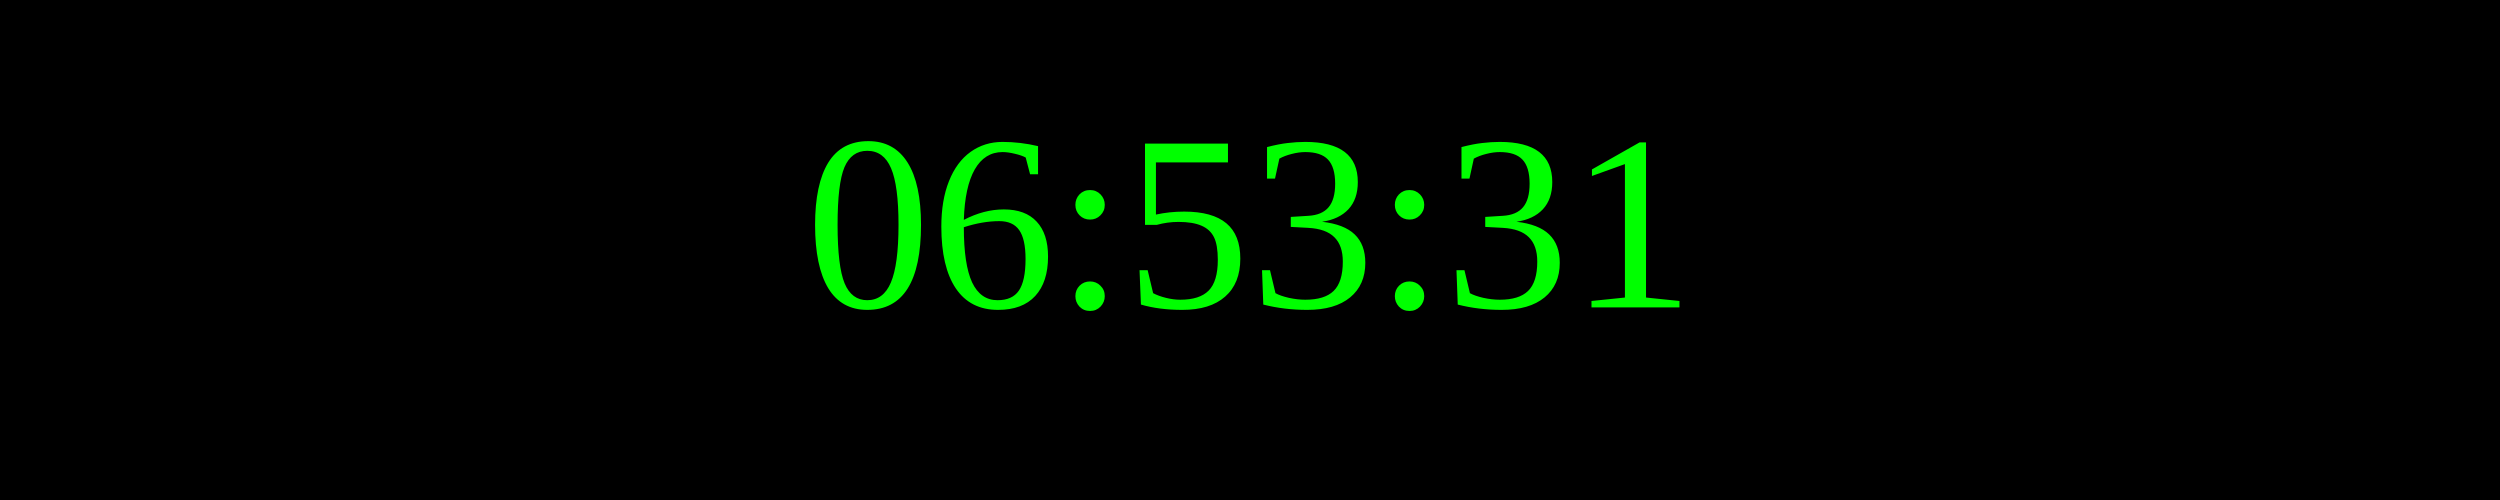
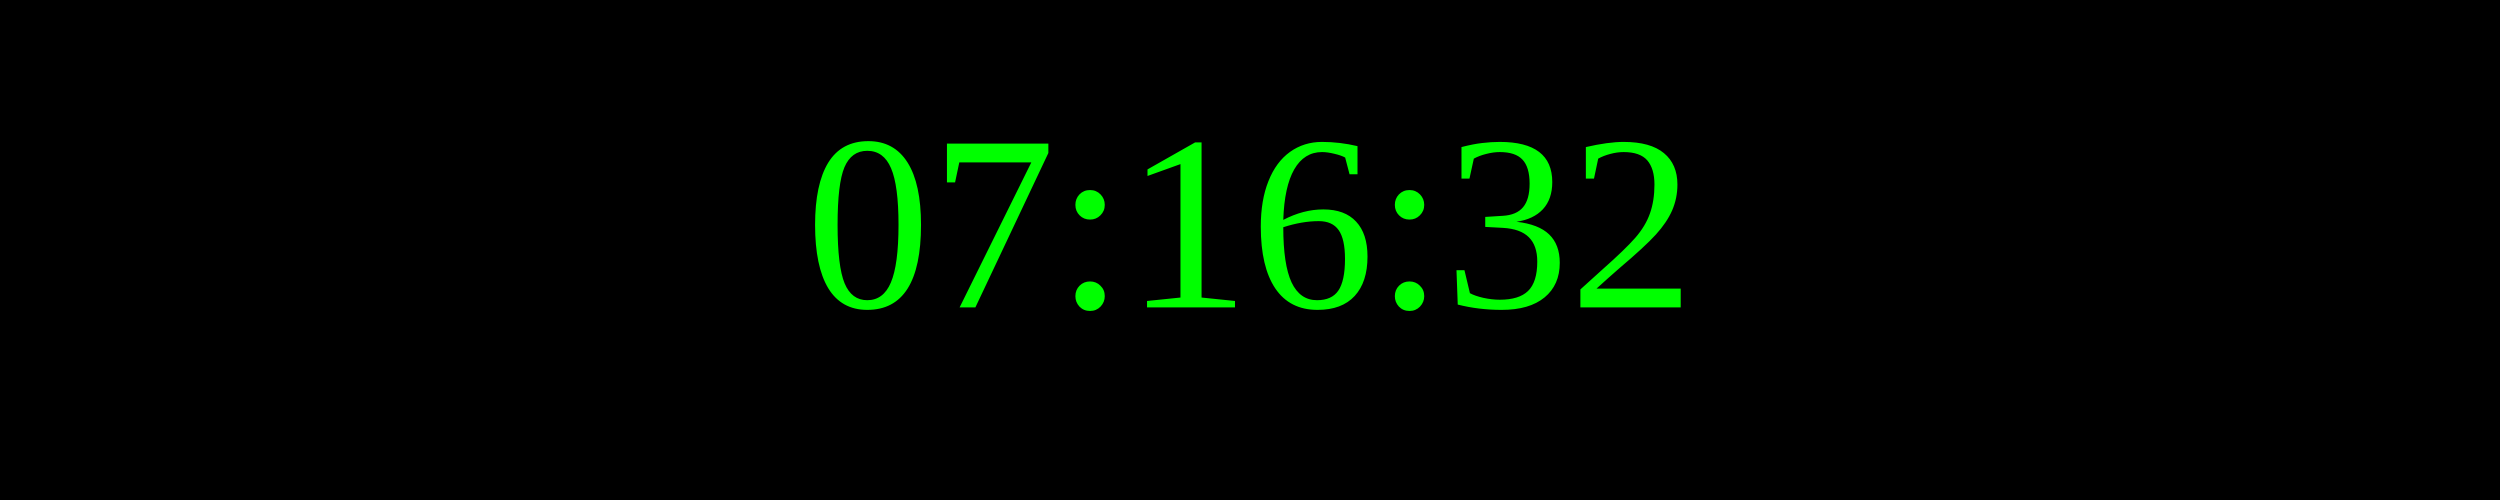
<svg xmlns="http://www.w3.org/2000/svg" width="250" height="50">
  <rect width="100%" height="100%" fill="black" />
  <text x="50%" y="50%" font-size="25" fill="lime" text-anchor="middle" dominant-baseline="middle">
- 06:53:31
+ 07:16:32
</text>
</svg>
